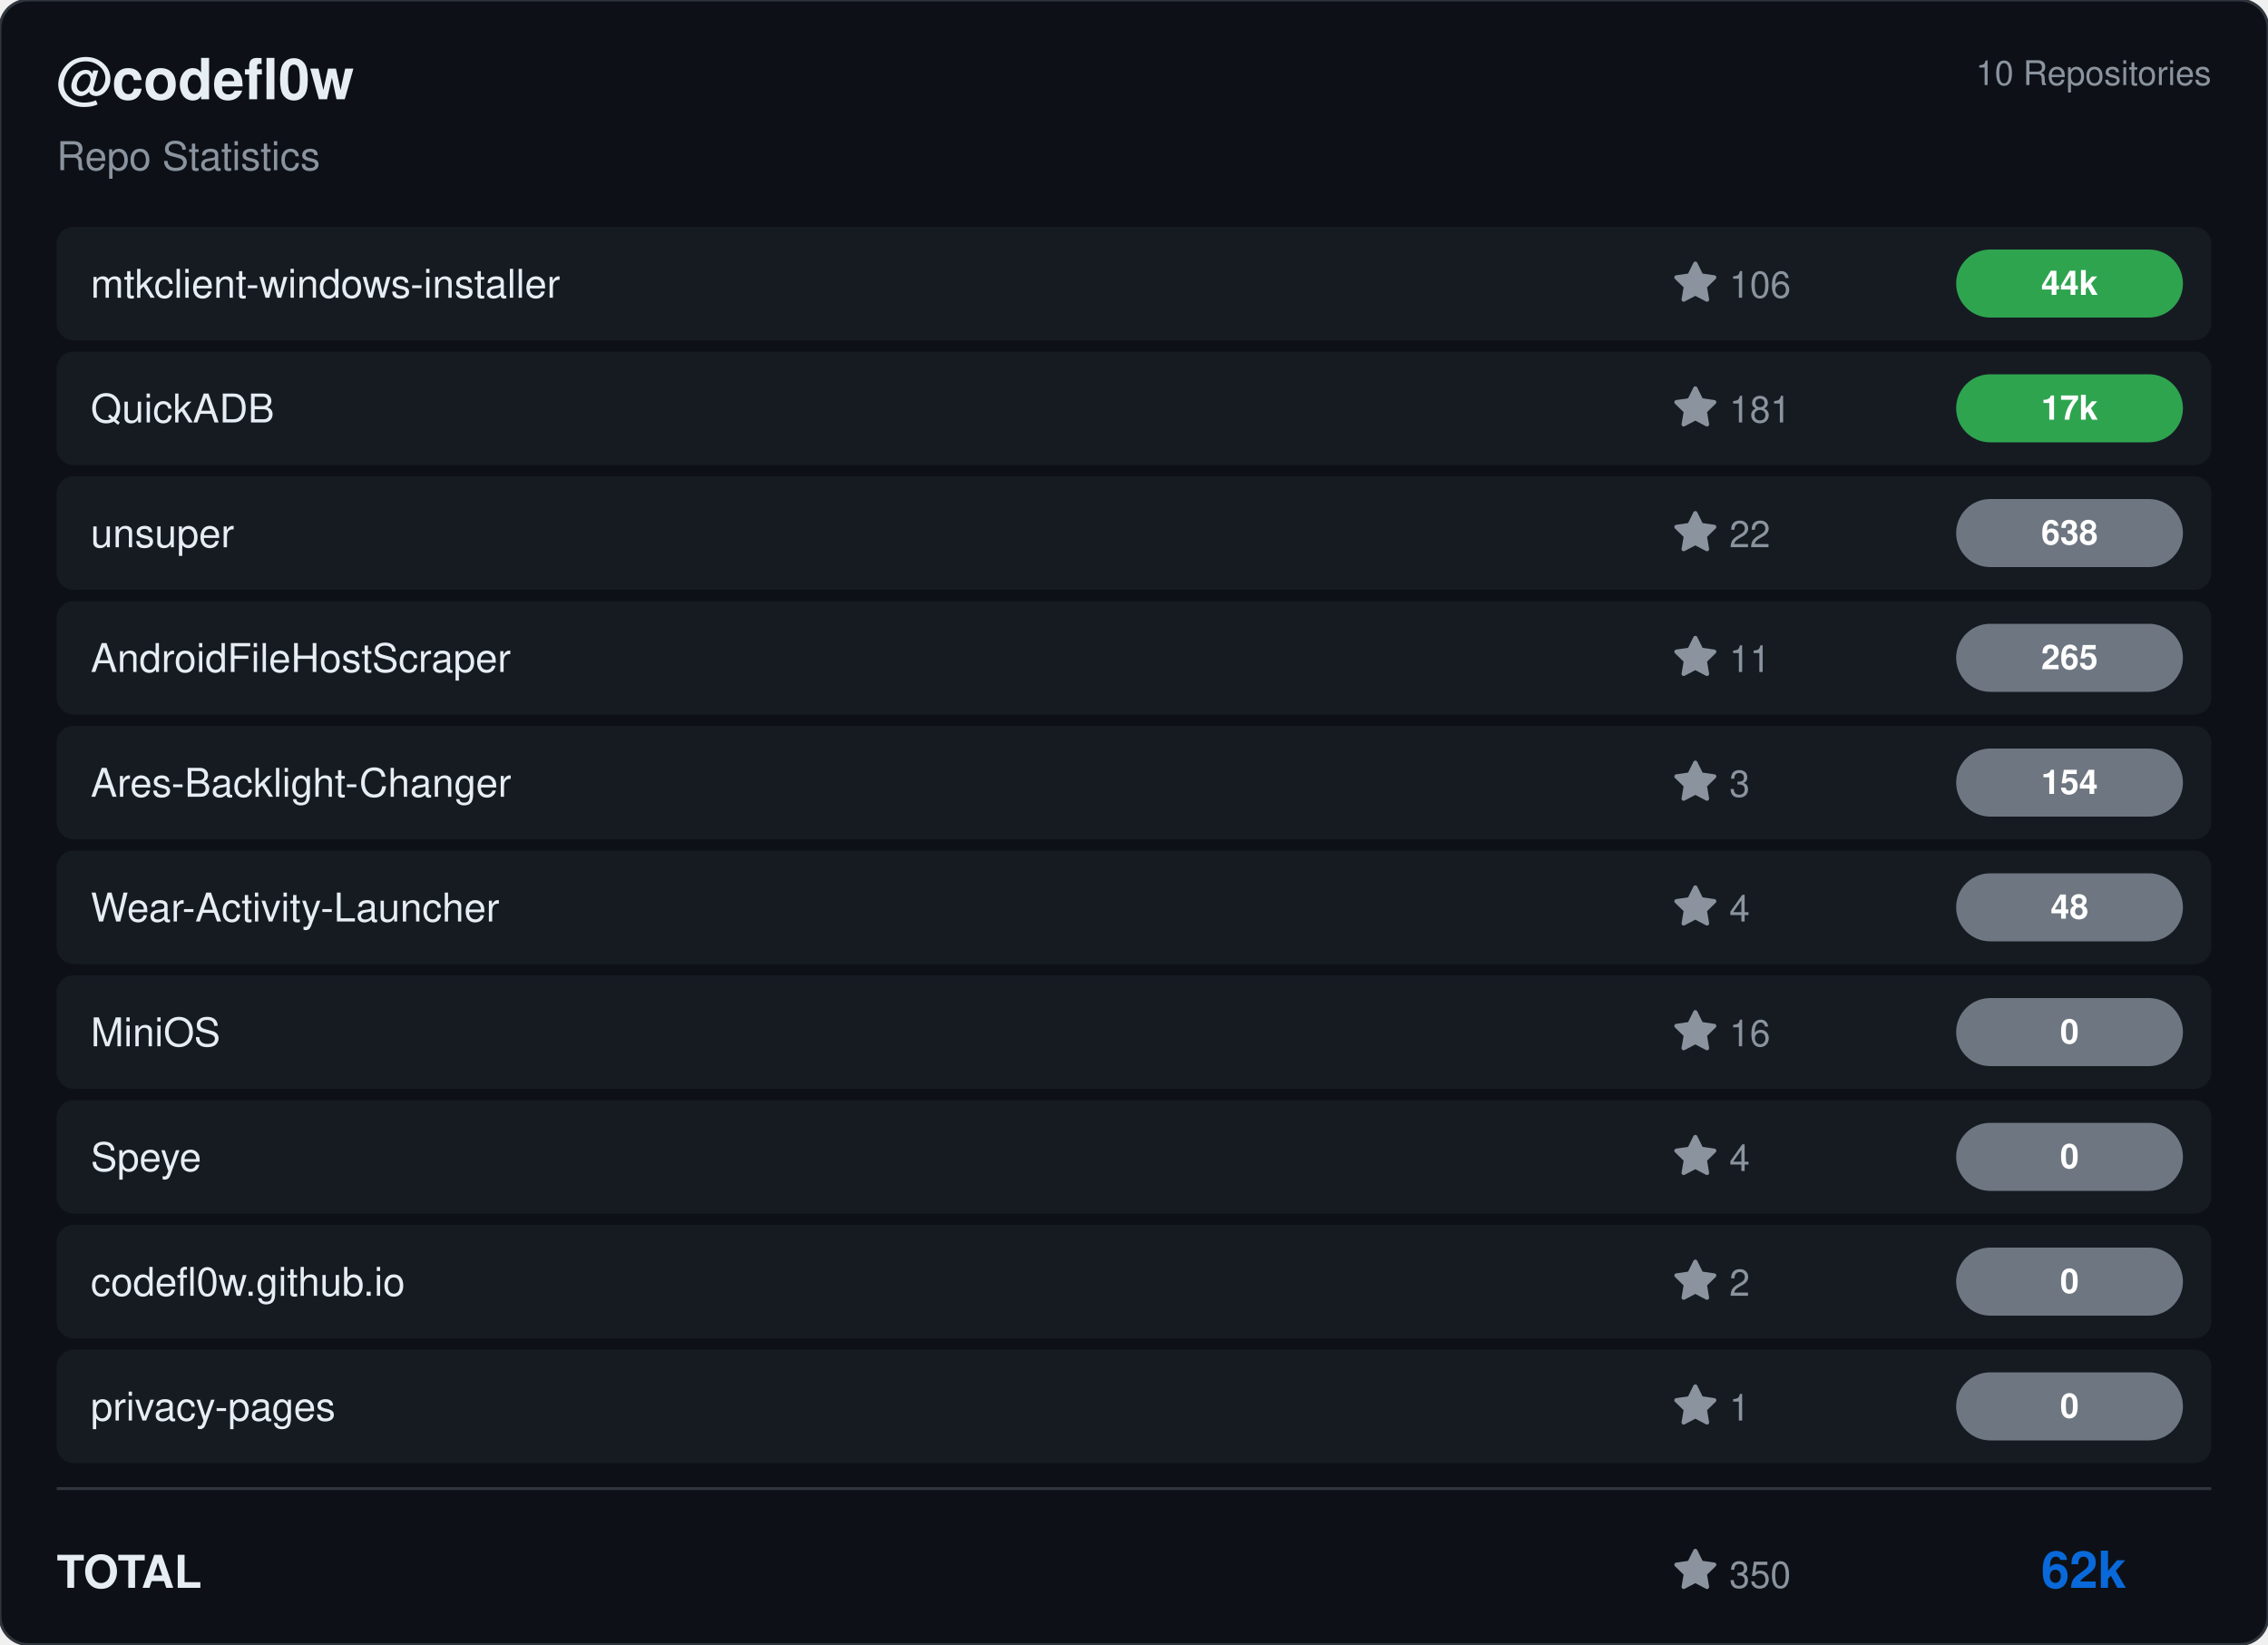
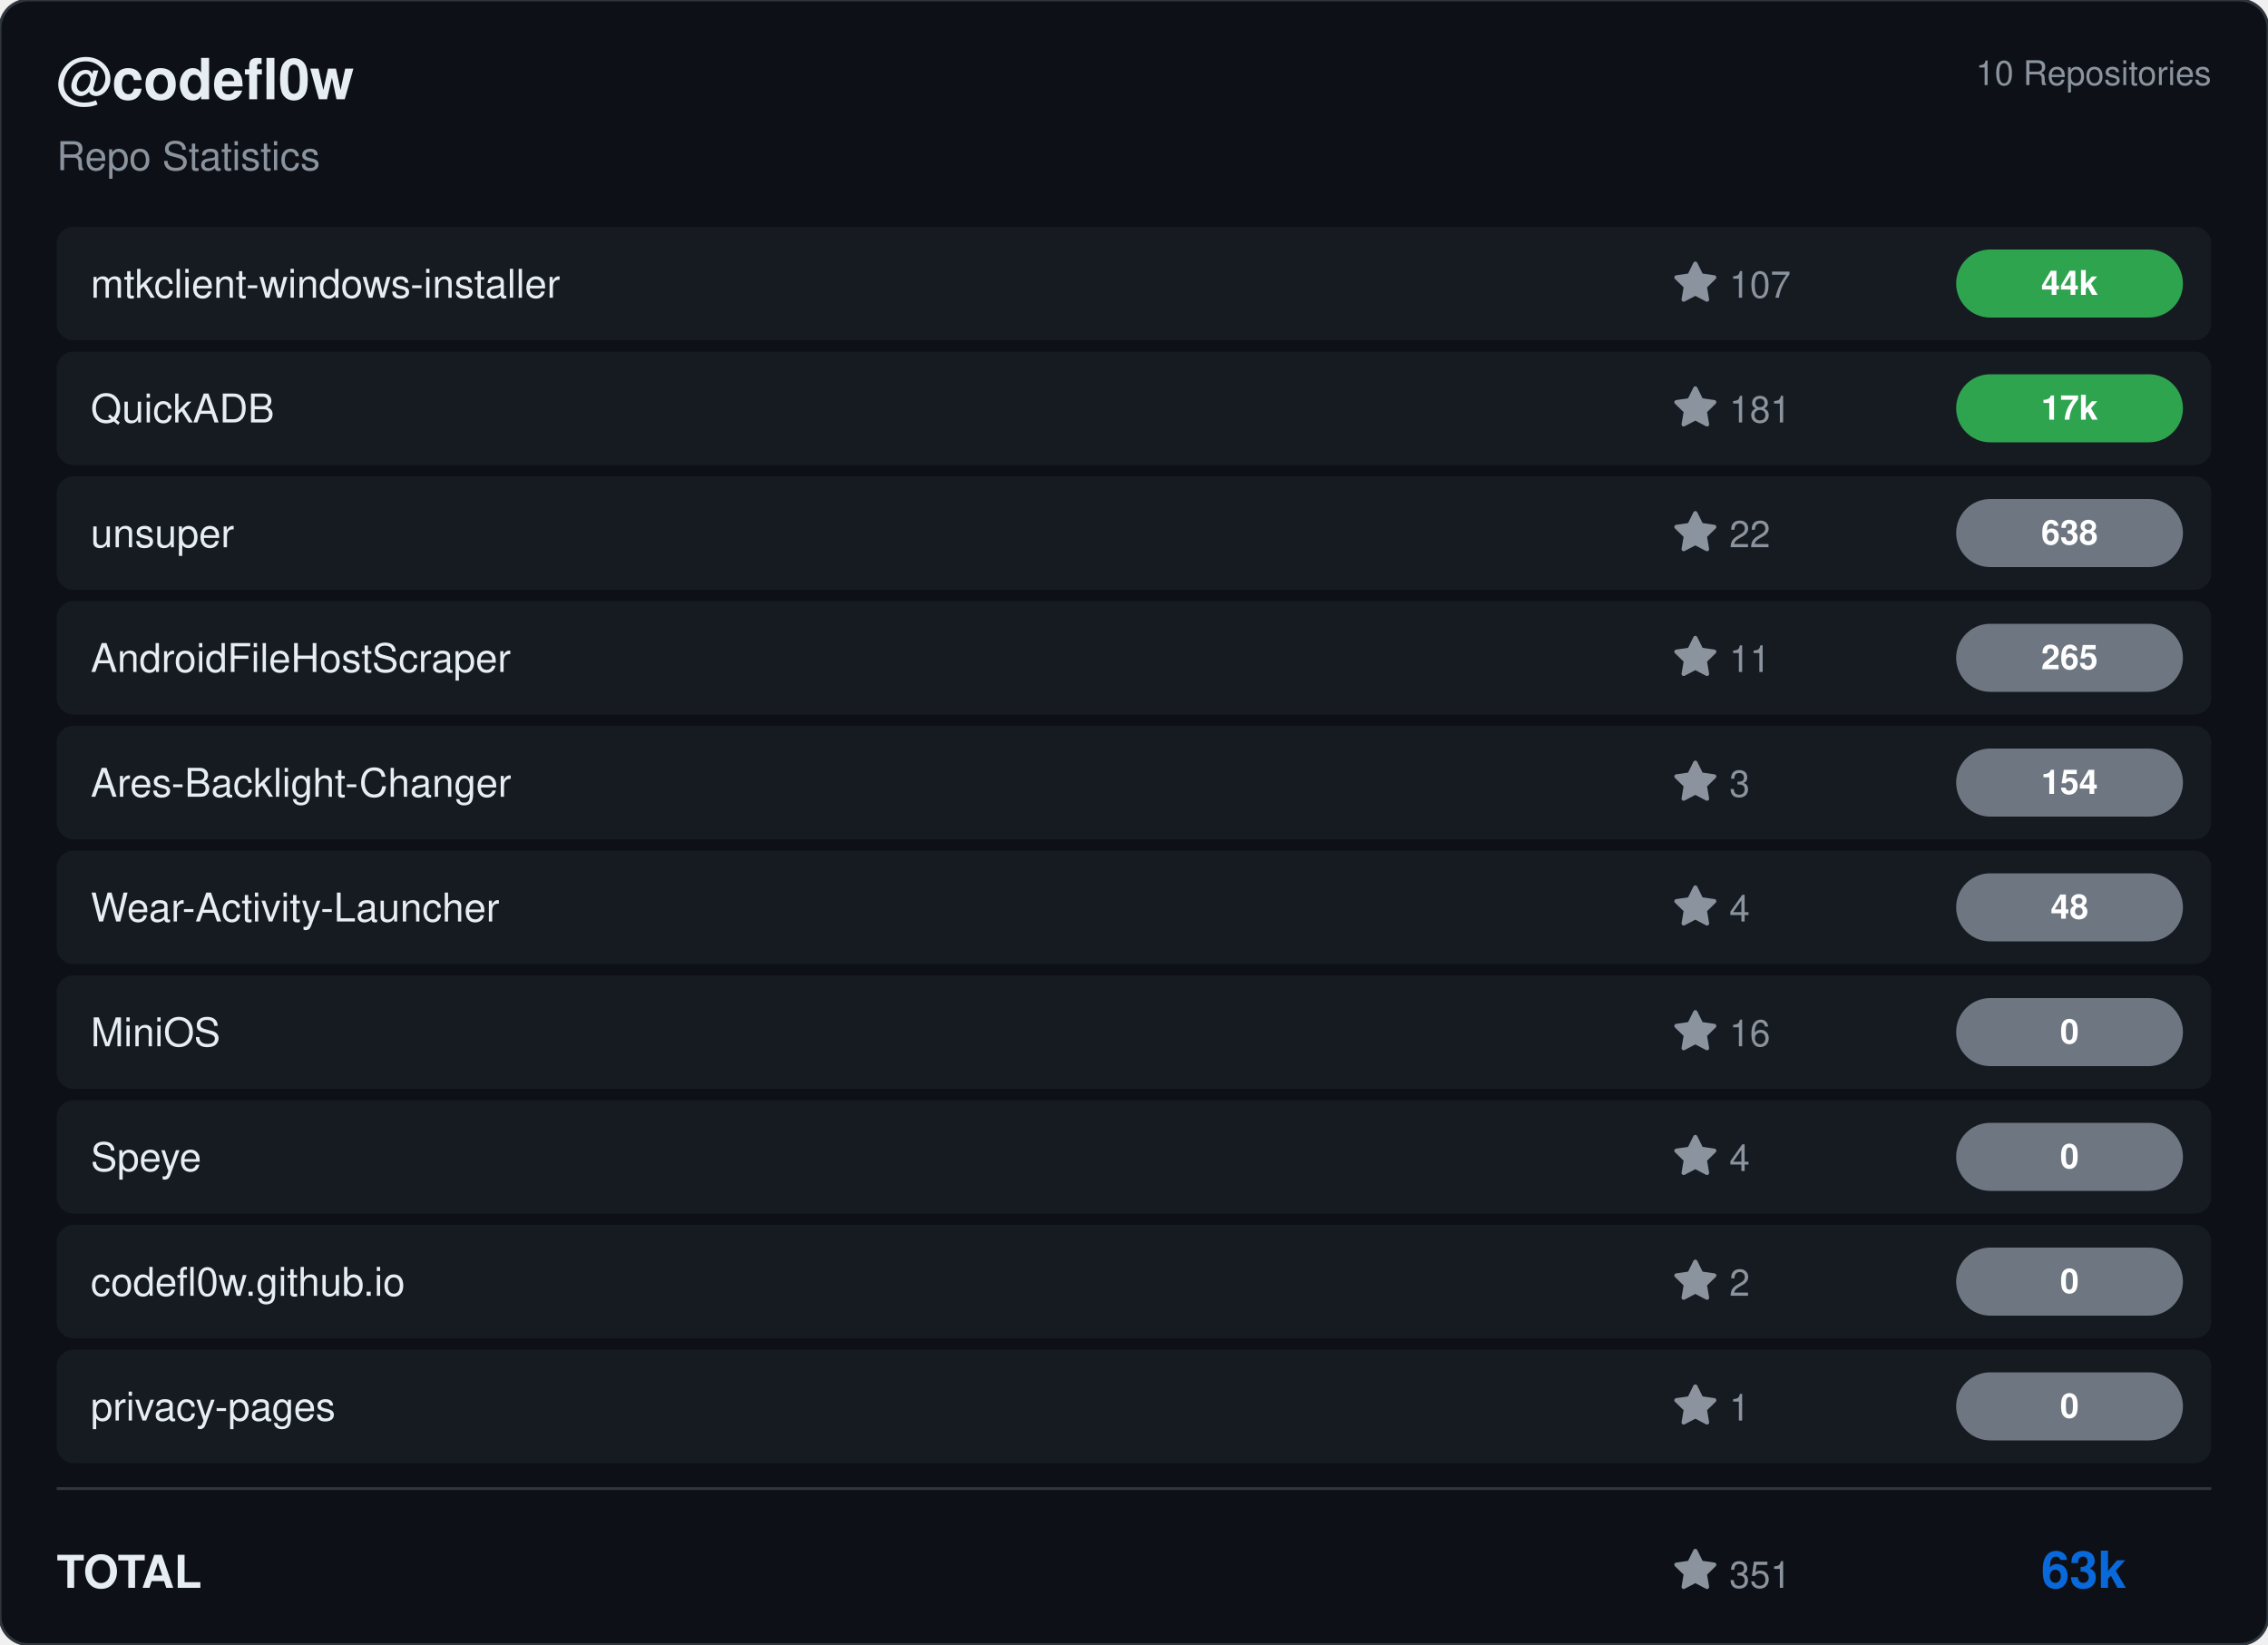
<svg xmlns="http://www.w3.org/2000/svg" viewBox="0 0 800 580" width="800" height="580">
  <rect width="800" height="580" rx="10" fill="#0d1117" stroke="#30363d" stroke-width="1" />
  <g transform="translate(20, 35)">
    <text fill="#e6edf3" font-size="20" font-family="Segoe UI, Helvetica, Arial, sans-serif" font-weight="600">@codefl0w</text>
    <text y="25" fill="#8b949e" font-size="14" font-family="Segoe UI, Helvetica, Arial, sans-serif">Repo Statistics</text>
  </g>
  <text x="780" y="30" fill="#8b949e" font-size="12" font-family="Segoe UI, Helvetica, Arial, sans-serif" text-anchor="end">10 Repositories</text>
  <rect x="20" y="80" width="760" height="40" rx="6" fill="#161b22" />
  <text x="32" y="105" fill="#e6edf3" font-size="14" font-family="Segoe UI, Helvetica, Arial, sans-serif" font-weight="500">mtkclient-windows-installer</text>
  <g transform="translate(590, 92)">
    <path d="M8 .25a.75.75 0 0 1 .673.418l1.882 3.815 4.21.612a.75.75 0 0 1 .416 1.279l-3.046 2.97.719 4.192a.751.751 0 0 1-1.088.791L8 12.347l-3.766 1.98a.75.75 0 0 1-1.088-.79l.72-4.194L.818 6.374a.75.75 0 0 1 .416-1.28l4.21-.611L7.327.668A.75.75 0 0 1 8 .25Z" fill="#8b949e" />
-     <text x="20" y="13" fill="#8b949e" font-size="13" font-family="Segoe UI, Helvetica, Arial, sans-serif">106</text>
+     <text x="20" y="13" fill="#8b949e" font-size="13" font-family="Segoe UI, Helvetica, Arial, sans-serif">107</text>
  </g>
  <rect x="690" y="88.0" width="80" height="24" rx="12" fill="#2ea44f" />
  <text x="730.0" y="104.0" fill="#ffffff" font-size="12" font-weight="bold" font-family="Segoe UI, Helvetica, Arial, sans-serif" text-anchor="middle">44k</text>
  <rect x="20" y="124" width="760" height="40" rx="6" fill="#161b22" />
  <text x="32" y="149" fill="#e6edf3" font-size="14" font-family="Segoe UI, Helvetica, Arial, sans-serif" font-weight="500">QuickADB</text>
  <g transform="translate(590, 136)">
    <path d="M8 .25a.75.75 0 0 1 .673.418l1.882 3.815 4.21.612a.75.75 0 0 1 .416 1.279l-3.046 2.97.719 4.192a.751.751 0 0 1-1.088.791L8 12.347l-3.766 1.98a.75.75 0 0 1-1.088-.79l.72-4.194L.818 6.374a.75.75 0 0 1 .416-1.28l4.21-.611L7.327.668A.75.75 0 0 1 8 .25Z" fill="#8b949e" />
    <text x="20" y="13" fill="#8b949e" font-size="13" font-family="Segoe UI, Helvetica, Arial, sans-serif">181</text>
  </g>
  <rect x="690" y="132.0" width="80" height="24" rx="12" fill="#2ea44f" />
  <text x="730.0" y="148.0" fill="#ffffff" font-size="12" font-weight="bold" font-family="Segoe UI, Helvetica, Arial, sans-serif" text-anchor="middle">17k</text>
  <rect x="20" y="168" width="760" height="40" rx="6" fill="#161b22" />
  <text x="32" y="193" fill="#e6edf3" font-size="14" font-family="Segoe UI, Helvetica, Arial, sans-serif" font-weight="500">unsuper</text>
  <g transform="translate(590, 180)">
    <path d="M8 .25a.75.75 0 0 1 .673.418l1.882 3.815 4.21.612a.75.75 0 0 1 .416 1.279l-3.046 2.97.719 4.192a.751.751 0 0 1-1.088.791L8 12.347l-3.766 1.98a.75.75 0 0 1-1.088-.79l.72-4.194L.818 6.374a.75.75 0 0 1 .416-1.28l4.21-.611L7.327.668A.75.75 0 0 1 8 .25Z" fill="#8b949e" />
    <text x="20" y="13" fill="#8b949e" font-size="13" font-family="Segoe UI, Helvetica, Arial, sans-serif">22</text>
  </g>
  <rect x="690" y="176.0" width="80" height="24" rx="12" fill="#6e7681" />
  <text x="730.0" y="192.0" fill="#ffffff" font-size="12" font-weight="bold" font-family="Segoe UI, Helvetica, Arial, sans-serif" text-anchor="middle">638</text>
  <rect x="20" y="212" width="760" height="40" rx="6" fill="#161b22" />
  <text x="32" y="237" fill="#e6edf3" font-size="14" font-family="Segoe UI, Helvetica, Arial, sans-serif" font-weight="500">AndroidFileHostScraper</text>
  <g transform="translate(590, 224)">
    <path d="M8 .25a.75.75 0 0 1 .673.418l1.882 3.815 4.21.612a.75.75 0 0 1 .416 1.279l-3.046 2.97.719 4.192a.751.751 0 0 1-1.088.791L8 12.347l-3.766 1.98a.75.75 0 0 1-1.088-.79l.72-4.194L.818 6.374a.75.75 0 0 1 .416-1.28l4.21-.611L7.327.668A.75.75 0 0 1 8 .25Z" fill="#8b949e" />
    <text x="20" y="13" fill="#8b949e" font-size="13" font-family="Segoe UI, Helvetica, Arial, sans-serif">11</text>
  </g>
  <rect x="690" y="220.0" width="80" height="24" rx="12" fill="#6e7681" />
  <text x="730.0" y="236.0" fill="#ffffff" font-size="12" font-weight="bold" font-family="Segoe UI, Helvetica, Arial, sans-serif" text-anchor="middle">265</text>
  <rect x="20" y="256" width="760" height="40" rx="6" fill="#161b22" />
  <text x="32" y="281" fill="#e6edf3" font-size="14" font-family="Segoe UI, Helvetica, Arial, sans-serif" font-weight="500">Ares-Backlight-Changer</text>
  <g transform="translate(590, 268)">
    <path d="M8 .25a.75.75 0 0 1 .673.418l1.882 3.815 4.21.612a.75.75 0 0 1 .416 1.279l-3.046 2.97.719 4.192a.751.751 0 0 1-1.088.791L8 12.347l-3.766 1.98a.75.75 0 0 1-1.088-.79l.72-4.194L.818 6.374a.75.75 0 0 1 .416-1.28l4.21-.611L7.327.668A.75.75 0 0 1 8 .25Z" fill="#8b949e" />
    <text x="20" y="13" fill="#8b949e" font-size="13" font-family="Segoe UI, Helvetica, Arial, sans-serif">3</text>
  </g>
  <rect x="690" y="264.0" width="80" height="24" rx="12" fill="#6e7681" />
  <text x="730.0" y="280.0" fill="#ffffff" font-size="12" font-weight="bold" font-family="Segoe UI, Helvetica, Arial, sans-serif" text-anchor="middle">154</text>
  <rect x="20" y="300" width="760" height="40" rx="6" fill="#161b22" />
  <text x="32" y="325" fill="#e6edf3" font-size="14" font-family="Segoe UI, Helvetica, Arial, sans-serif" font-weight="500">Wear-Activity-Launcher</text>
  <g transform="translate(590, 312)">
    <path d="M8 .25a.75.75 0 0 1 .673.418l1.882 3.815 4.21.612a.75.75 0 0 1 .416 1.279l-3.046 2.97.719 4.192a.751.751 0 0 1-1.088.791L8 12.347l-3.766 1.98a.75.75 0 0 1-1.088-.79l.72-4.194L.818 6.374a.75.75 0 0 1 .416-1.28l4.21-.611L7.327.668A.75.75 0 0 1 8 .25Z" fill="#8b949e" />
    <text x="20" y="13" fill="#8b949e" font-size="13" font-family="Segoe UI, Helvetica, Arial, sans-serif">4</text>
  </g>
  <rect x="690" y="308.0" width="80" height="24" rx="12" fill="#6e7681" />
  <text x="730.0" y="324.0" fill="#ffffff" font-size="12" font-weight="bold" font-family="Segoe UI, Helvetica, Arial, sans-serif" text-anchor="middle">48</text>
  <rect x="20" y="344" width="760" height="40" rx="6" fill="#161b22" />
  <text x="32" y="369" fill="#e6edf3" font-size="14" font-family="Segoe UI, Helvetica, Arial, sans-serif" font-weight="500">MiniOS</text>
  <g transform="translate(590, 356)">
    <path d="M8 .25a.75.75 0 0 1 .673.418l1.882 3.815 4.21.612a.75.75 0 0 1 .416 1.279l-3.046 2.97.719 4.192a.751.751 0 0 1-1.088.791L8 12.347l-3.766 1.98a.75.75 0 0 1-1.088-.79l.72-4.194L.818 6.374a.75.75 0 0 1 .416-1.28l4.21-.611L7.327.668A.75.75 0 0 1 8 .25Z" fill="#8b949e" />
    <text x="20" y="13" fill="#8b949e" font-size="13" font-family="Segoe UI, Helvetica, Arial, sans-serif">16</text>
  </g>
  <rect x="690" y="352.0" width="80" height="24" rx="12" fill="#6e7681" />
  <text x="730.0" y="368.0" fill="#ffffff" font-size="12" font-weight="bold" font-family="Segoe UI, Helvetica, Arial, sans-serif" text-anchor="middle">0</text>
  <rect x="20" y="388" width="760" height="40" rx="6" fill="#161b22" />
  <text x="32" y="413" fill="#e6edf3" font-size="14" font-family="Segoe UI, Helvetica, Arial, sans-serif" font-weight="500">Speye</text>
  <g transform="translate(590, 400)">
    <path d="M8 .25a.75.75 0 0 1 .673.418l1.882 3.815 4.21.612a.75.75 0 0 1 .416 1.279l-3.046 2.97.719 4.192a.751.751 0 0 1-1.088.791L8 12.347l-3.766 1.98a.75.75 0 0 1-1.088-.79l.72-4.194L.818 6.374a.75.75 0 0 1 .416-1.28l4.21-.611L7.327.668A.75.75 0 0 1 8 .25Z" fill="#8b949e" />
    <text x="20" y="13" fill="#8b949e" font-size="13" font-family="Segoe UI, Helvetica, Arial, sans-serif">4</text>
  </g>
  <rect x="690" y="396.0" width="80" height="24" rx="12" fill="#6e7681" />
  <text x="730.0" y="412.0" fill="#ffffff" font-size="12" font-weight="bold" font-family="Segoe UI, Helvetica, Arial, sans-serif" text-anchor="middle">0</text>
  <rect x="20" y="432" width="760" height="40" rx="6" fill="#161b22" />
  <text x="32" y="457" fill="#e6edf3" font-size="14" font-family="Segoe UI, Helvetica, Arial, sans-serif" font-weight="500">codefl0w.github.io</text>
  <g transform="translate(590, 444)">
    <path d="M8 .25a.75.75 0 0 1 .673.418l1.882 3.815 4.21.612a.75.75 0 0 1 .416 1.279l-3.046 2.97.719 4.192a.751.751 0 0 1-1.088.791L8 12.347l-3.766 1.98a.75.75 0 0 1-1.088-.79l.72-4.194L.818 6.374a.75.75 0 0 1 .416-1.28l4.21-.611L7.327.668A.75.75 0 0 1 8 .25Z" fill="#8b949e" />
    <text x="20" y="13" fill="#8b949e" font-size="13" font-family="Segoe UI, Helvetica, Arial, sans-serif">2</text>
  </g>
  <rect x="690" y="440.0" width="80" height="24" rx="12" fill="#6e7681" />
  <text x="730.0" y="456.0" fill="#ffffff" font-size="12" font-weight="bold" font-family="Segoe UI, Helvetica, Arial, sans-serif" text-anchor="middle">0</text>
  <rect x="20" y="476" width="760" height="40" rx="6" fill="#161b22" />
  <text x="32" y="501" fill="#e6edf3" font-size="14" font-family="Segoe UI, Helvetica, Arial, sans-serif" font-weight="500">privacy-pages</text>
  <g transform="translate(590, 488)">
    <path d="M8 .25a.75.75 0 0 1 .673.418l1.882 3.815 4.21.612a.75.75 0 0 1 .416 1.279l-3.046 2.97.719 4.192a.751.751 0 0 1-1.088.791L8 12.347l-3.766 1.98a.75.75 0 0 1-1.088-.79l.72-4.194L.818 6.374a.75.75 0 0 1 .416-1.28l4.21-.611L7.327.668A.75.75 0 0 1 8 .25Z" fill="#8b949e" />
    <text x="20" y="13" fill="#8b949e" font-size="13" font-family="Segoe UI, Helvetica, Arial, sans-serif">1</text>
  </g>
  <rect x="690" y="484.0" width="80" height="24" rx="12" fill="#6e7681" />
  <text x="730.0" y="500.0" fill="#ffffff" font-size="12" font-weight="bold" font-family="Segoe UI, Helvetica, Arial, sans-serif" text-anchor="middle">0</text>
  <line x1="20" y1="525" x2="780" y2="525" stroke="#30363d" />
  <text x="20" y="560" fill="#e6edf3" font-size="16" font-family="Segoe UI, Helvetica, Arial, sans-serif" font-weight="600">TOTAL</text>
  <g transform="translate(590, 546)">
    <path d="M8 .25a.75.75 0 0 1 .673.418l1.882 3.815 4.21.612a.75.75 0 0 1 .416 1.279l-3.046 2.97.719 4.192a.751.751 0 0 1-1.088.791L8 12.347l-3.766 1.98a.75.75 0 0 1-1.088-.79l.72-4.194L.818 6.374a.75.75 0 0 1 .416-1.28l4.21-.611L7.327.668A.75.75 0 0 1 8 .25Z" fill="#8b949e" />
-     <text x="20" y="14" fill="#8b949e" font-size="13" font-family="Segoe UI, Helvetica, Arial, sans-serif">350</text>
+     <text x="20" y="14" fill="#8b949e" font-size="13" font-family="Segoe UI, Helvetica, Arial, sans-serif">351</text>
  </g>
-   <text x="750" y="560" fill="#0969da" font-size="18" font-family="Segoe UI, Helvetica, Arial, sans-serif" font-weight="bold" text-anchor="end">62k</text>
+   <text x="750" y="560" fill="#0969da" font-size="18" font-family="Segoe UI, Helvetica, Arial, sans-serif" font-weight="bold" text-anchor="end">63k</text>
</svg>
